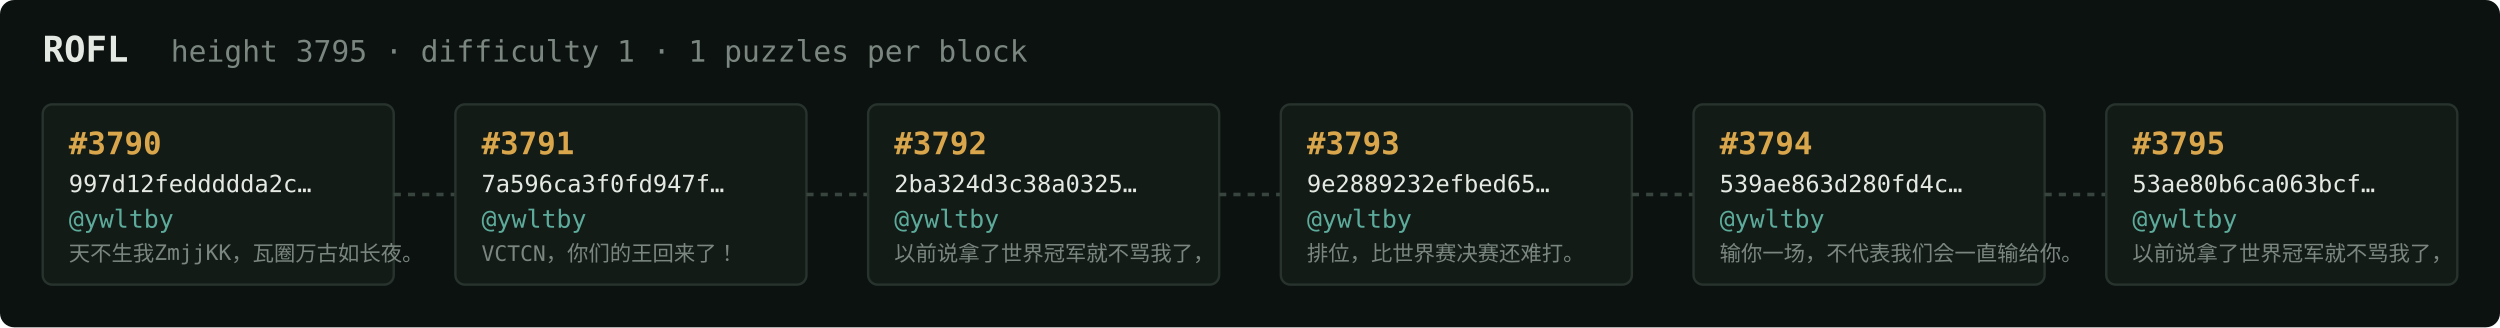
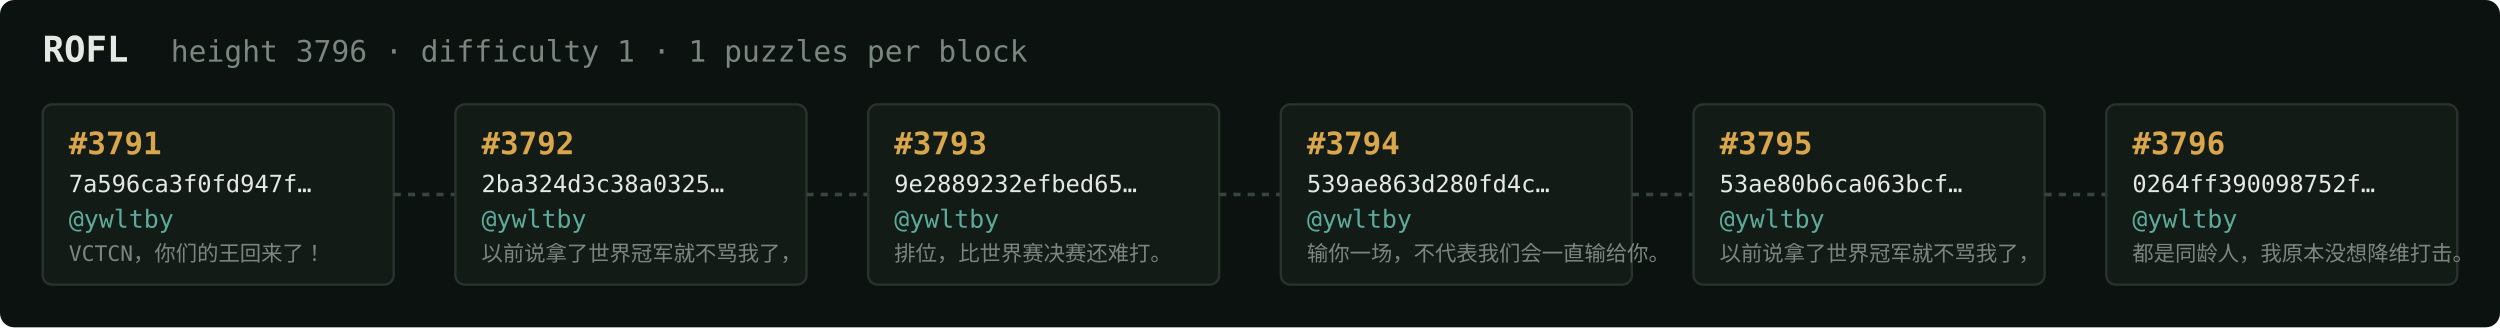
<svg xmlns="http://www.w3.org/2000/svg" width="1054" height="138" viewBox="0 0 1054 138" font-family="ui-monospace,SFMono-Regular,Menlo,monospace">
  <rect fill="#0c1210" width="1054" height="138" rx="6" />
  <text x="18" y="26" fill="#e5e9e3" font-size="15" font-weight="700">ROFL</text>
-   <text x="72" y="26" fill="#7a867f" font-size="12.5">height 3795 · difficulty 1 · 1 puzzles per block</text>
+   <text x="72" y="26" fill="#7a867f" font-size="12.5">height 3796 · difficulty 1 · 1 puzzles per block</text>
  <rect x="18" y="44" width="148" height="76" rx="4" fill="#131b17" stroke="#28332e" stroke-width="1" />
-   <text x="29" y="65" fill="#d9a64c" font-size="13" font-weight="700">#3790</text>
-   <text x="29" y="81" fill="#e5e9e3" font-size="10">997d12feddddda2c…</text>
+   <text x="29" y="65" fill="#d9a64c" font-size="13" font-weight="700">#3791</text>
+   <text x="29" y="81" fill="#e5e9e3" font-size="10">7a596ca3f0fd947f…</text>
  <text x="29" y="96" fill="#5cab9b" font-size="10.5">@ywltby</text>
-   <text x="29" y="110" fill="#7a867f" font-size="9">天不生我ZmjjKK，瓦圈万古如长夜。</text>
+   <text x="29" y="110" fill="#7a867f" font-size="9">VCTCN，你们的王回来了！</text>
  <line x1="166" y1="82.0" x2="192" y2="82.0" stroke="#38443e" stroke-width="1.5" stroke-dasharray="3 3" />
  <rect x="192" y="44" width="148" height="76" rx="4" fill="#131b17" stroke="#28332e" stroke-width="1" />
-   <text x="203" y="65" fill="#d9a64c" font-size="13" font-weight="700">#3791</text>
-   <text x="203" y="81" fill="#e5e9e3" font-size="10">7a596ca3f0fd947f…</text>
+   <text x="203" y="65" fill="#d9a64c" font-size="13" font-weight="700">#3792</text>
+   <text x="203" y="81" fill="#e5e9e3" font-size="10">2ba324d3c38a0325…</text>
  <text x="203" y="96" fill="#5cab9b" font-size="10.5">@ywltby</text>
-   <text x="203" y="110" fill="#7a867f" font-size="9">VCTCN，你们的王回来了！</text>
+   <text x="203" y="110" fill="#7a867f" font-size="9">以前说拿了世界冠军就不骂我了，</text>
  <line x1="340" y1="82.0" x2="366" y2="82.0" stroke="#38443e" stroke-width="1.5" stroke-dasharray="3 3" />
  <rect x="366" y="44" width="148" height="76" rx="4" fill="#131b17" stroke="#28332e" stroke-width="1" />
-   <text x="377" y="65" fill="#d9a64c" font-size="13" font-weight="700">#3792</text>
-   <text x="377" y="81" fill="#e5e9e3" font-size="10">2ba324d3c38a0325…</text>
+   <text x="377" y="65" fill="#d9a64c" font-size="13" font-weight="700">#3793</text>
+   <text x="377" y="81" fill="#e5e9e3" font-size="10">9e2889232efbed65…</text>
  <text x="377" y="96" fill="#5cab9b" font-size="10.5">@ywltby</text>
-   <text x="377" y="110" fill="#7a867f" font-size="9">以前说拿了世界冠军就不骂我了，</text>
+   <text x="377" y="110" fill="#7a867f" font-size="9">排位，比世界赛决赛还难打。</text>
  <line x1="514" y1="82.0" x2="540" y2="82.0" stroke="#38443e" stroke-width="1.5" stroke-dasharray="3 3" />
  <rect x="540" y="44" width="148" height="76" rx="4" fill="#131b17" stroke="#28332e" stroke-width="1" />
-   <text x="551" y="65" fill="#d9a64c" font-size="13" font-weight="700">#3793</text>
-   <text x="551" y="81" fill="#e5e9e3" font-size="10">9e2889232efbed65…</text>
+   <text x="551" y="65" fill="#d9a64c" font-size="13" font-weight="700">#3794</text>
+   <text x="551" y="81" fill="#e5e9e3" font-size="10">539ae863d280fd4c…</text>
  <text x="551" y="96" fill="#5cab9b" font-size="10.5">@ywltby</text>
-   <text x="551" y="110" fill="#7a867f" font-size="9">排位，比世界赛决赛还难打。</text>
+   <text x="551" y="110" fill="#7a867f" font-size="9">输你一场，不代表我们会一直输给你。</text>
  <line x1="688" y1="82.0" x2="714" y2="82.0" stroke="#38443e" stroke-width="1.5" stroke-dasharray="3 3" />
  <rect x="714" y="44" width="148" height="76" rx="4" fill="#131b17" stroke="#28332e" stroke-width="1" />
-   <text x="725" y="65" fill="#d9a64c" font-size="13" font-weight="700">#3794</text>
-   <text x="725" y="81" fill="#e5e9e3" font-size="10">539ae863d280fd4c…</text>
+   <text x="725" y="65" fill="#d9a64c" font-size="13" font-weight="700">#3795</text>
+   <text x="725" y="81" fill="#e5e9e3" font-size="10">53ae80b6ca063bcf…</text>
  <text x="725" y="96" fill="#5cab9b" font-size="10.5">@ywltby</text>
-   <text x="725" y="110" fill="#7a867f" font-size="9">输你一场，不代表我们会一直输给你。</text>
+   <text x="725" y="110" fill="#7a867f" font-size="9">以前说拿了世界冠军就不骂我了，</text>
  <line x1="862" y1="82.0" x2="888" y2="82.0" stroke="#38443e" stroke-width="1.5" stroke-dasharray="3 3" />
  <rect x="888" y="44" width="148" height="76" rx="4" fill="#131b17" stroke="#28332e" stroke-width="1" />
-   <text x="899" y="65" fill="#d9a64c" font-size="13" font-weight="700">#3795</text>
-   <text x="899" y="81" fill="#e5e9e3" font-size="10">53ae80b6ca063bcf…</text>
+   <text x="899" y="65" fill="#d9a64c" font-size="13" font-weight="700">#3796</text>
+   <text x="899" y="81" fill="#e5e9e3" font-size="10">0264ff390098752f…</text>
  <text x="899" y="96" fill="#5cab9b" font-size="10.5">@ywltby</text>
-   <text x="899" y="110" fill="#7a867f" font-size="9">以前说拿了世界冠军就不骂我了，</text>
+   <text x="899" y="110" fill="#7a867f" font-size="9">都是同龄人，我原本没想降维打击。</text>
</svg>
